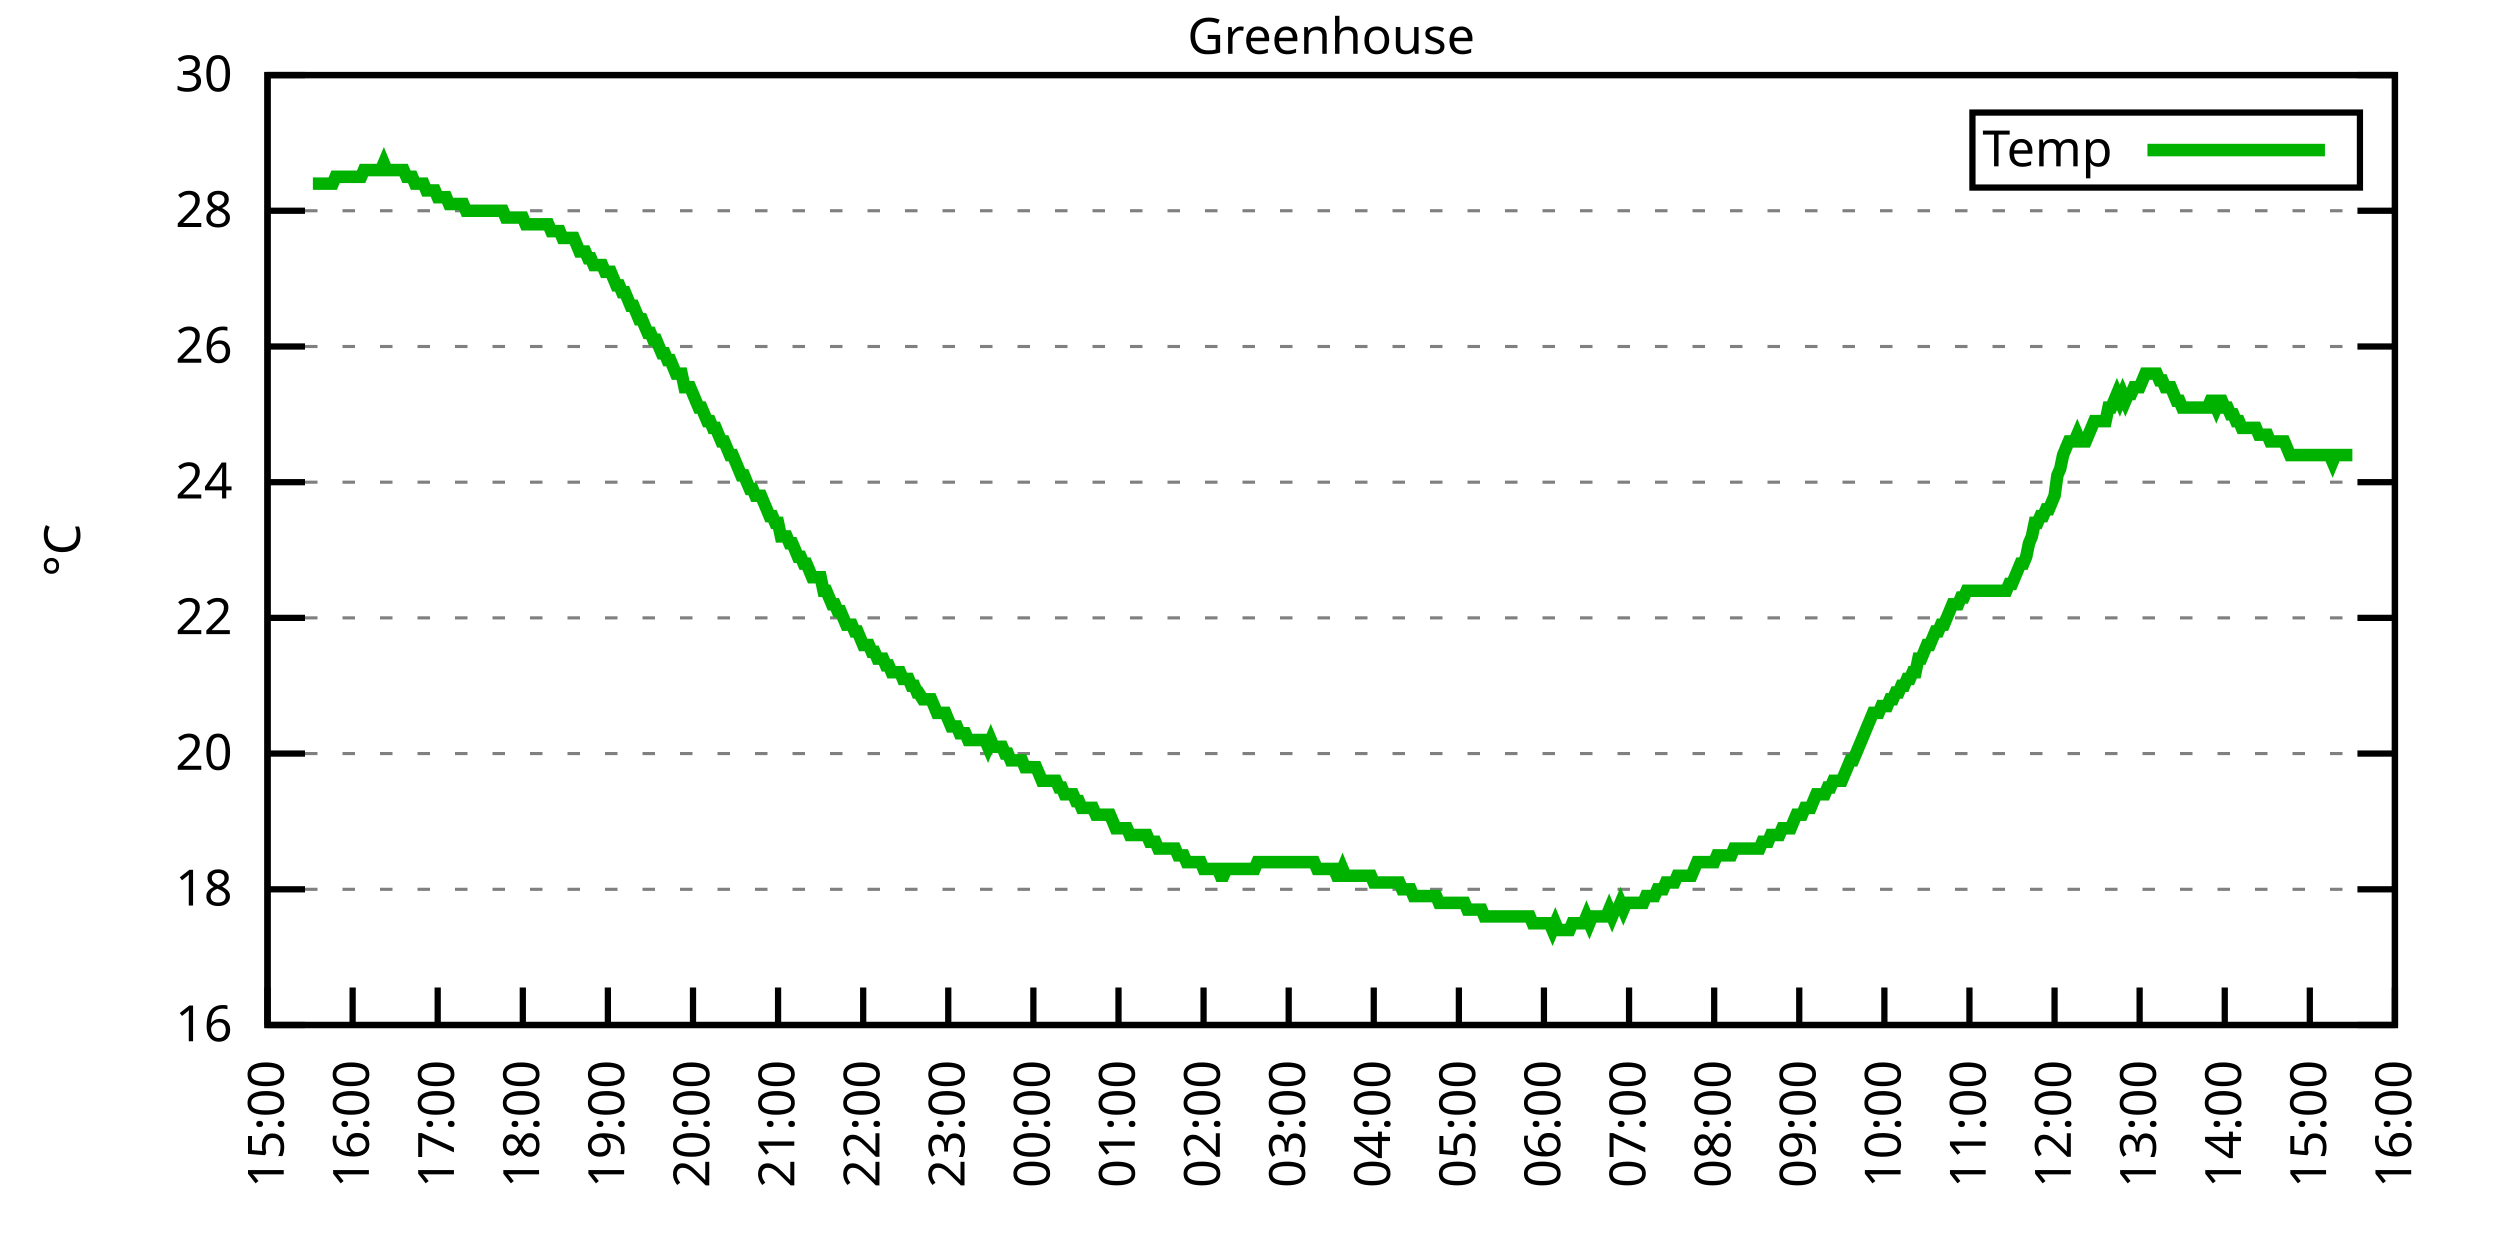
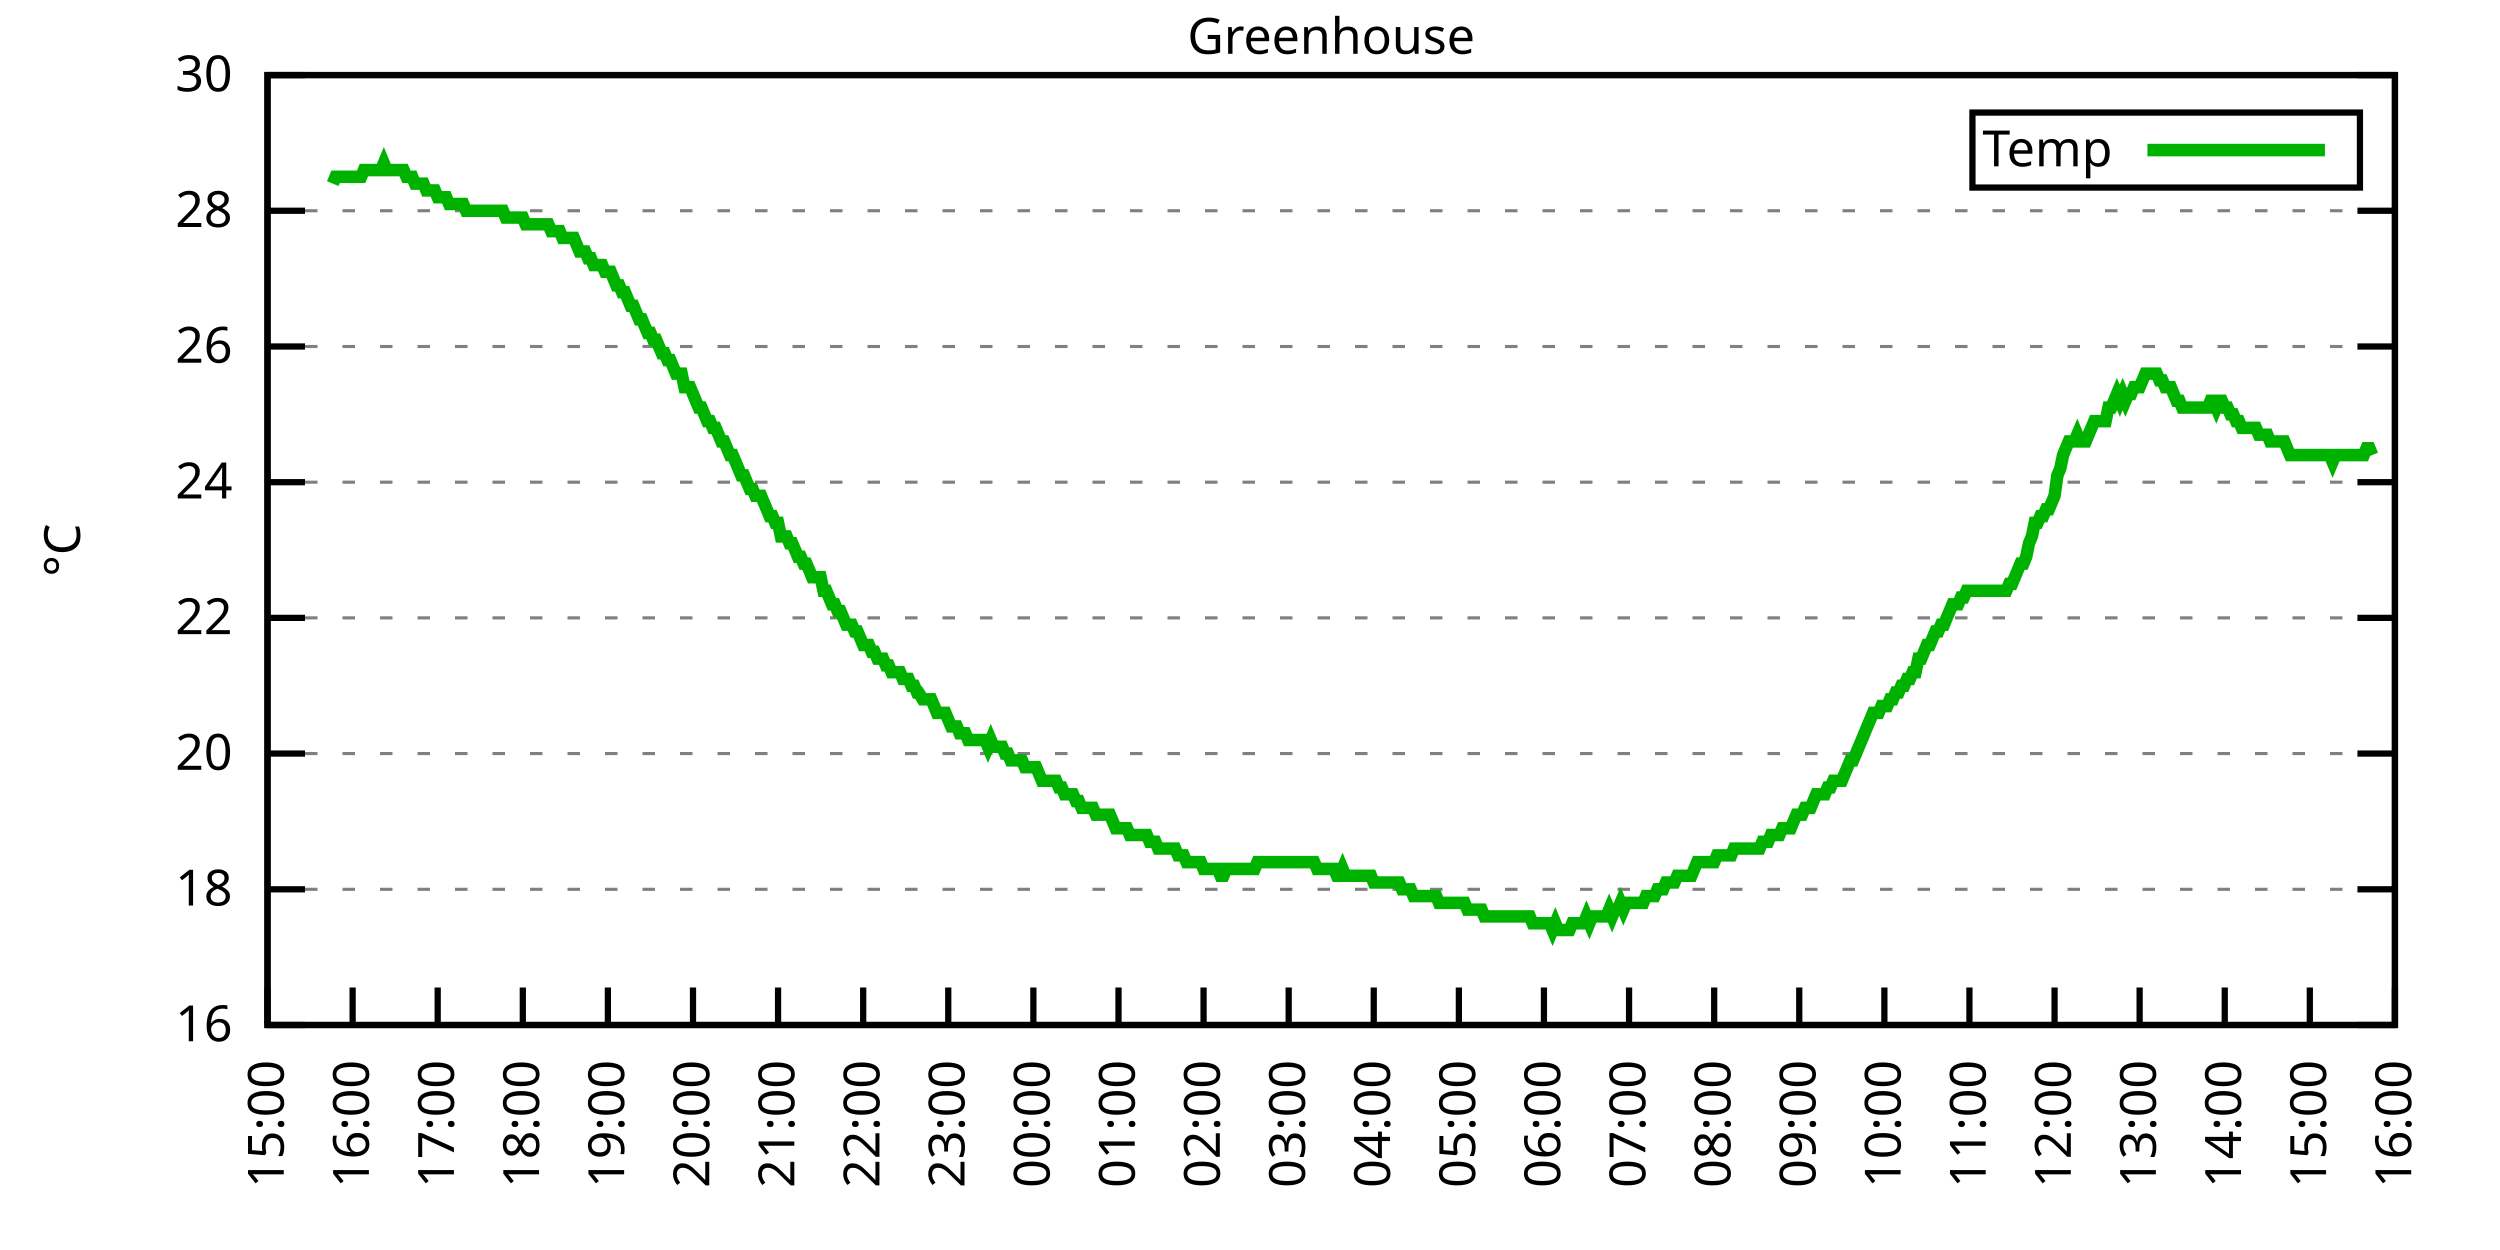
<svg xmlns="http://www.w3.org/2000/svg" xmlns:xlink="http://www.w3.org/1999/xlink" width="400" height="200" viewBox="0 0 400 200">
  <g id="gnuplot_canvas">
    <rect x="0" y="0" width="400" height="200" fill="none" />
    <defs>
      <circle id="gpDot" r="0.5" stroke-width="0.5" stroke="currentColor" />
      <path id="gpPt0" stroke-width="0.333" stroke="currentColor" d="M-1,0 h2 M0,-1 v2" />
      <path id="gpPt1" stroke-width="0.333" stroke="currentColor" d="M-1,-1 L1,1 M1,-1 L-1,1" />
      <path id="gpPt2" stroke-width="0.333" stroke="currentColor" d="M-1,0 L1,0 M0,-1 L0,1 M-1,-1 L1,1 M-1,1 L1,-1" />
      <rect id="gpPt3" stroke-width="0.333" stroke="currentColor" x="-1" y="-1" width="2" height="2" />
      <rect id="gpPt4" stroke-width="0.333" stroke="currentColor" fill="currentColor" x="-1" y="-1" width="2" height="2" />
      <circle id="gpPt5" stroke-width="0.333" stroke="currentColor" cx="0" cy="0" r="1" />
      <use xlink:href="#gpPt5" id="gpPt6" fill="currentColor" stroke="none" />
      <path id="gpPt7" stroke-width="0.333" stroke="currentColor" d="M0,-1.33 L-1.33,0.67 L1.33,0.67 z" />
      <use xlink:href="#gpPt7" id="gpPt8" fill="currentColor" stroke="none" />
      <use xlink:href="#gpPt7" id="gpPt9" stroke="currentColor" transform="rotate(180)" />
      <use xlink:href="#gpPt9" id="gpPt10" fill="currentColor" stroke="none" />
      <use xlink:href="#gpPt3" id="gpPt11" stroke="currentColor" transform="rotate(45)" />
      <use xlink:href="#gpPt11" id="gpPt12" fill="currentColor" stroke="none" />
      <path id="gpPt13" stroke-width="0.333" stroke="currentColor" d="M0,1.330 L1.265,0.411 L0.782,-1.067 L-0.782,-1.076 L-1.265,0.411 z" />
      <use xlink:href="#gpPt13" id="gpPt14" fill="currentColor" stroke="none" />
      <filter id="textbox" filterUnits="objectBoundingBox" x="0" y="0" height="1" width="1">
        <feFlood flood-color="white" flood-opacity="1" result="bgnd" />
        <feComposite in="SourceGraphic" in2="bgnd" operator="atop" />
      </filter>
      <filter id="greybox" filterUnits="objectBoundingBox" x="0" y="0" height="1" width="1">
        <feFlood flood-color="lightgrey" flood-opacity="1" result="grey" />
        <feComposite in="SourceGraphic" in2="grey" operator="atop" />
      </filter>
    </defs>
    <g fill="none" color="white" stroke="currentColor" stroke-width="1.00" stroke-linecap="butt" stroke-linejoin="miter">
</g>
    <g fill="none" color="black" stroke="currentColor" stroke-width="1.00" stroke-linecap="butt" stroke-linejoin="miter">
      <g stroke="none" shape-rendering="crispEdges">
        <polygon fill="rgb(255, 255, 255)" points="42.80,164.00 383.18,164.00 383.18,12.02 42.80,12.02 " />
      </g>
    </g>
    <g fill="none" color="black" stroke="currentColor" stroke-width="1.00" stroke-linecap="butt" stroke-linejoin="miter">
</g>
    <g fill="none" color="black" stroke="black" stroke-width="0.50" stroke-linecap="butt" stroke-linejoin="miter">
</g>
    <g fill="none" color="gray" stroke="currentColor" stroke-width="0.50" stroke-linecap="butt" stroke-linejoin="miter">
      <path stroke="gray" stroke-dasharray="2,4" class="gridline" d="M42.80,164.00 L383.19,164.00  " />
    </g>
    <g fill="none" color="gray" stroke="gray" stroke-width="1.00" stroke-linecap="butt" stroke-linejoin="miter">
</g>
    <g fill="none" color="black" stroke="currentColor" stroke-width="1.00" stroke-linecap="butt" stroke-linejoin="miter">
      <path stroke="black" d="M42.80,164.00 L48.80,164.00 M383.19,164.00 L377.19,164.00  " />
      <g transform="translate(37.20,166.60)" stroke="none" fill="black" font-family="Sans" font-size="8.00" text-anchor="end">
        <text>
          <tspan font-family="Sans"> 16</tspan>
        </text>
      </g>
    </g>
    <g fill="none" color="black" stroke="currentColor" stroke-width="1.00" stroke-linecap="butt" stroke-linejoin="miter">
</g>
    <g fill="none" color="black" stroke="black" stroke-width="0.50" stroke-linecap="butt" stroke-linejoin="miter">
</g>
    <g fill="none" color="gray" stroke="currentColor" stroke-width="0.50" stroke-linecap="butt" stroke-linejoin="miter">
      <path stroke="gray" stroke-dasharray="2,4" class="gridline" d="M42.80,142.29 L383.19,142.29  " />
    </g>
    <g fill="none" color="gray" stroke="gray" stroke-width="1.00" stroke-linecap="butt" stroke-linejoin="miter">
</g>
    <g fill="none" color="black" stroke="currentColor" stroke-width="1.00" stroke-linecap="butt" stroke-linejoin="miter">
      <path stroke="black" d="M42.80,142.29 L48.80,142.29 M383.19,142.29 L377.19,142.29  " />
      <g transform="translate(37.20,144.89)" stroke="none" fill="black" font-family="Sans" font-size="8.00" text-anchor="end">
        <text>
          <tspan font-family="Sans"> 18</tspan>
        </text>
      </g>
    </g>
    <g fill="none" color="black" stroke="currentColor" stroke-width="1.00" stroke-linecap="butt" stroke-linejoin="miter">
</g>
    <g fill="none" color="black" stroke="black" stroke-width="0.50" stroke-linecap="butt" stroke-linejoin="miter">
</g>
    <g fill="none" color="gray" stroke="currentColor" stroke-width="0.50" stroke-linecap="butt" stroke-linejoin="miter">
      <path stroke="gray" stroke-dasharray="2,4" class="gridline" d="M42.80,120.57 L383.19,120.57  " />
    </g>
    <g fill="none" color="gray" stroke="gray" stroke-width="1.00" stroke-linecap="butt" stroke-linejoin="miter">
</g>
    <g fill="none" color="black" stroke="currentColor" stroke-width="1.00" stroke-linecap="butt" stroke-linejoin="miter">
      <path stroke="black" d="M42.80,120.57 L48.80,120.57 M383.19,120.57 L377.19,120.57  " />
      <g transform="translate(37.20,123.17)" stroke="none" fill="black" font-family="Sans" font-size="8.00" text-anchor="end">
        <text>
          <tspan font-family="Sans"> 20</tspan>
        </text>
      </g>
    </g>
    <g fill="none" color="black" stroke="currentColor" stroke-width="1.00" stroke-linecap="butt" stroke-linejoin="miter">
</g>
    <g fill="none" color="black" stroke="black" stroke-width="0.50" stroke-linecap="butt" stroke-linejoin="miter">
</g>
    <g fill="none" color="gray" stroke="currentColor" stroke-width="0.50" stroke-linecap="butt" stroke-linejoin="miter">
      <path stroke="gray" stroke-dasharray="2,4" class="gridline" d="M42.80,98.86 L383.19,98.86  " />
    </g>
    <g fill="none" color="gray" stroke="gray" stroke-width="1.00" stroke-linecap="butt" stroke-linejoin="miter">
</g>
    <g fill="none" color="black" stroke="currentColor" stroke-width="1.00" stroke-linecap="butt" stroke-linejoin="miter">
      <path stroke="black" d="M42.80,98.86 L48.80,98.86 M383.19,98.86 L377.19,98.86  " />
      <g transform="translate(37.20,101.46)" stroke="none" fill="black" font-family="Sans" font-size="8.00" text-anchor="end">
        <text>
          <tspan font-family="Sans"> 22</tspan>
        </text>
      </g>
    </g>
    <g fill="none" color="black" stroke="currentColor" stroke-width="1.00" stroke-linecap="butt" stroke-linejoin="miter">
</g>
    <g fill="none" color="black" stroke="black" stroke-width="0.50" stroke-linecap="butt" stroke-linejoin="miter">
</g>
    <g fill="none" color="gray" stroke="currentColor" stroke-width="0.50" stroke-linecap="butt" stroke-linejoin="miter">
      <path stroke="gray" stroke-dasharray="2,4" class="gridline" d="M42.80,77.15 L383.19,77.15  " />
    </g>
    <g fill="none" color="gray" stroke="gray" stroke-width="1.00" stroke-linecap="butt" stroke-linejoin="miter">
</g>
    <g fill="none" color="black" stroke="currentColor" stroke-width="1.00" stroke-linecap="butt" stroke-linejoin="miter">
      <path stroke="black" d="M42.80,77.15 L48.80,77.15 M383.19,77.15 L377.19,77.15  " />
      <g transform="translate(37.20,79.75)" stroke="none" fill="black" font-family="Sans" font-size="8.00" text-anchor="end">
        <text>
          <tspan font-family="Sans"> 24</tspan>
        </text>
      </g>
    </g>
    <g fill="none" color="black" stroke="currentColor" stroke-width="1.00" stroke-linecap="butt" stroke-linejoin="miter">
</g>
    <g fill="none" color="black" stroke="black" stroke-width="0.50" stroke-linecap="butt" stroke-linejoin="miter">
</g>
    <g fill="none" color="gray" stroke="currentColor" stroke-width="0.50" stroke-linecap="butt" stroke-linejoin="miter">
      <path stroke="gray" stroke-dasharray="2,4" class="gridline" d="M42.80,55.44 L383.19,55.44  " />
    </g>
    <g fill="none" color="gray" stroke="gray" stroke-width="1.00" stroke-linecap="butt" stroke-linejoin="miter">
</g>
    <g fill="none" color="black" stroke="currentColor" stroke-width="1.00" stroke-linecap="butt" stroke-linejoin="miter">
      <path stroke="black" d="M42.80,55.44 L48.80,55.44 M383.19,55.44 L377.19,55.44  " />
      <g transform="translate(37.20,58.04)" stroke="none" fill="black" font-family="Sans" font-size="8.00" text-anchor="end">
        <text>
          <tspan font-family="Sans"> 26</tspan>
        </text>
      </g>
    </g>
    <g fill="none" color="black" stroke="currentColor" stroke-width="1.00" stroke-linecap="butt" stroke-linejoin="miter">
</g>
    <g fill="none" color="black" stroke="black" stroke-width="0.50" stroke-linecap="butt" stroke-linejoin="miter">
</g>
    <g fill="none" color="gray" stroke="currentColor" stroke-width="0.50" stroke-linecap="butt" stroke-linejoin="miter">
      <path stroke="gray" stroke-dasharray="2,4" class="gridline" d="M42.80,33.72 L383.19,33.72  " />
    </g>
    <g fill="none" color="gray" stroke="gray" stroke-width="1.00" stroke-linecap="butt" stroke-linejoin="miter">
</g>
    <g fill="none" color="black" stroke="currentColor" stroke-width="1.00" stroke-linecap="butt" stroke-linejoin="miter">
      <path stroke="black" d="M42.80,33.72 L48.80,33.72 M383.19,33.72 L377.19,33.72  " />
      <g transform="translate(37.20,36.32)" stroke="none" fill="black" font-family="Sans" font-size="8.00" text-anchor="end">
        <text>
          <tspan font-family="Sans"> 28</tspan>
        </text>
      </g>
    </g>
    <g fill="none" color="black" stroke="currentColor" stroke-width="1.00" stroke-linecap="butt" stroke-linejoin="miter">
</g>
    <g fill="none" color="black" stroke="black" stroke-width="0.50" stroke-linecap="butt" stroke-linejoin="miter">
</g>
    <g fill="none" color="gray" stroke="currentColor" stroke-width="0.50" stroke-linecap="butt" stroke-linejoin="miter">
      <path stroke="gray" stroke-dasharray="2,4" class="gridline" d="M42.80,12.01 L383.19,12.01  " />
    </g>
    <g fill="none" color="gray" stroke="gray" stroke-width="1.00" stroke-linecap="butt" stroke-linejoin="miter">
</g>
    <g fill="none" color="black" stroke="currentColor" stroke-width="1.00" stroke-linecap="butt" stroke-linejoin="miter">
      <path stroke="black" d="M42.80,12.01 L48.80,12.01 M383.19,12.01 L377.19,12.01  " />
      <g transform="translate(37.20,14.61)" stroke="none" fill="black" font-family="Sans" font-size="8.00" text-anchor="end">
        <text>
          <tspan font-family="Sans"> 30</tspan>
        </text>
      </g>
    </g>
    <g fill="none" color="black" stroke="currentColor" stroke-width="1.00" stroke-linecap="butt" stroke-linejoin="miter">
      <path stroke="black" d="M42.80,164.00 L42.80,158.00  " />
      <g transform="translate(45.40,169.60) rotate(270.00)" stroke="none" fill="black" font-family="Sans" font-size="8.00" text-anchor="end">
        <text>
          <tspan font-family="Sans">15:00</tspan>
        </text>
      </g>
    </g>
    <g fill="none" color="black" stroke="currentColor" stroke-width="1.00" stroke-linecap="butt" stroke-linejoin="miter">
      <path stroke="black" d="M56.42,164.00 L56.42,158.00  " />
      <g transform="translate(59.02,169.60) rotate(270.00)" stroke="none" fill="black" font-family="Sans" font-size="8.00" text-anchor="end">
        <text>
          <tspan font-family="Sans">16:00</tspan>
        </text>
      </g>
    </g>
    <g fill="none" color="black" stroke="currentColor" stroke-width="1.00" stroke-linecap="butt" stroke-linejoin="miter">
      <path stroke="black" d="M70.03,164.00 L70.03,158.00  " />
      <g transform="translate(72.63,169.60) rotate(270.00)" stroke="none" fill="black" font-family="Sans" font-size="8.00" text-anchor="end">
        <text>
          <tspan font-family="Sans">17:00</tspan>
        </text>
      </g>
    </g>
    <g fill="none" color="black" stroke="currentColor" stroke-width="1.00" stroke-linecap="butt" stroke-linejoin="miter">
      <path stroke="black" d="M83.65,164.00 L83.65,158.00  " />
      <g transform="translate(86.25,169.60) rotate(270.00)" stroke="none" fill="black" font-family="Sans" font-size="8.00" text-anchor="end">
        <text>
          <tspan font-family="Sans">18:00</tspan>
        </text>
      </g>
    </g>
    <g fill="none" color="black" stroke="currentColor" stroke-width="1.00" stroke-linecap="butt" stroke-linejoin="miter">
      <path stroke="black" d="M97.26,164.00 L97.26,158.00  " />
      <g transform="translate(99.86,169.60) rotate(270.00)" stroke="none" fill="black" font-family="Sans" font-size="8.00" text-anchor="end">
        <text>
          <tspan font-family="Sans">19:00</tspan>
        </text>
      </g>
    </g>
    <g fill="none" color="black" stroke="currentColor" stroke-width="1.00" stroke-linecap="butt" stroke-linejoin="miter">
      <path stroke="black" d="M110.88,164.00 L110.88,158.00  " />
      <g transform="translate(113.48,169.60) rotate(270.00)" stroke="none" fill="black" font-family="Sans" font-size="8.00" text-anchor="end">
        <text>
          <tspan font-family="Sans">20:00</tspan>
        </text>
      </g>
    </g>
    <g fill="none" color="black" stroke="currentColor" stroke-width="1.00" stroke-linecap="butt" stroke-linejoin="miter">
      <path stroke="black" d="M124.49,164.00 L124.49,158.00  " />
      <g transform="translate(127.09,169.60) rotate(270.00)" stroke="none" fill="black" font-family="Sans" font-size="8.00" text-anchor="end">
        <text>
          <tspan font-family="Sans">21:00</tspan>
        </text>
      </g>
    </g>
    <g fill="none" color="black" stroke="currentColor" stroke-width="1.00" stroke-linecap="butt" stroke-linejoin="miter">
      <path stroke="black" d="M138.11,164.00 L138.11,158.00  " />
      <g transform="translate(140.71,169.60) rotate(270.00)" stroke="none" fill="black" font-family="Sans" font-size="8.00" text-anchor="end">
        <text>
          <tspan font-family="Sans">22:00</tspan>
        </text>
      </g>
    </g>
    <g fill="none" color="black" stroke="currentColor" stroke-width="1.00" stroke-linecap="butt" stroke-linejoin="miter">
      <path stroke="black" d="M151.72,164.00 L151.72,158.00  " />
      <g transform="translate(154.32,169.60) rotate(270.00)" stroke="none" fill="black" font-family="Sans" font-size="8.00" text-anchor="end">
        <text>
          <tspan font-family="Sans">23:00</tspan>
        </text>
      </g>
    </g>
    <g fill="none" color="black" stroke="currentColor" stroke-width="1.00" stroke-linecap="butt" stroke-linejoin="miter">
      <path stroke="black" d="M165.34,164.00 L165.34,158.00  " />
      <g transform="translate(167.94,169.60) rotate(270.00)" stroke="none" fill="black" font-family="Sans" font-size="8.00" text-anchor="end">
        <text>
          <tspan font-family="Sans">00:00</tspan>
        </text>
      </g>
    </g>
    <g fill="none" color="black" stroke="currentColor" stroke-width="1.00" stroke-linecap="butt" stroke-linejoin="miter">
      <path stroke="black" d="M178.96,164.00 L178.96,158.00  " />
      <g transform="translate(181.56,169.60) rotate(270.00)" stroke="none" fill="black" font-family="Sans" font-size="8.00" text-anchor="end">
        <text>
          <tspan font-family="Sans">01:00</tspan>
        </text>
      </g>
    </g>
    <g fill="none" color="black" stroke="currentColor" stroke-width="1.00" stroke-linecap="butt" stroke-linejoin="miter">
      <path stroke="black" d="M192.57,164.00 L192.57,158.00  " />
      <g transform="translate(195.17,169.60) rotate(270.00)" stroke="none" fill="black" font-family="Sans" font-size="8.00" text-anchor="end">
        <text>
          <tspan font-family="Sans">02:00</tspan>
        </text>
      </g>
    </g>
    <g fill="none" color="black" stroke="currentColor" stroke-width="1.00" stroke-linecap="butt" stroke-linejoin="miter">
      <path stroke="black" d="M206.19,164.00 L206.19,158.00  " />
      <g transform="translate(208.79,169.60) rotate(270.00)" stroke="none" fill="black" font-family="Sans" font-size="8.00" text-anchor="end">
        <text>
          <tspan font-family="Sans">03:00</tspan>
        </text>
      </g>
    </g>
    <g fill="none" color="black" stroke="currentColor" stroke-width="1.00" stroke-linecap="butt" stroke-linejoin="miter">
      <path stroke="black" d="M219.80,164.00 L219.80,158.00  " />
      <g transform="translate(222.40,169.60) rotate(270.00)" stroke="none" fill="black" font-family="Sans" font-size="8.00" text-anchor="end">
        <text>
          <tspan font-family="Sans">04:00</tspan>
        </text>
      </g>
    </g>
    <g fill="none" color="black" stroke="currentColor" stroke-width="1.00" stroke-linecap="butt" stroke-linejoin="miter">
      <path stroke="black" d="M233.42,164.00 L233.42,158.00  " />
      <g transform="translate(236.02,169.60) rotate(270.00)" stroke="none" fill="black" font-family="Sans" font-size="8.00" text-anchor="end">
        <text>
          <tspan font-family="Sans">05:00</tspan>
        </text>
      </g>
    </g>
    <g fill="none" color="black" stroke="currentColor" stroke-width="1.00" stroke-linecap="butt" stroke-linejoin="miter">
      <path stroke="black" d="M247.03,164.00 L247.03,158.00  " />
      <g transform="translate(249.63,169.60) rotate(270.00)" stroke="none" fill="black" font-family="Sans" font-size="8.00" text-anchor="end">
        <text>
          <tspan font-family="Sans">06:00</tspan>
        </text>
      </g>
    </g>
    <g fill="none" color="black" stroke="currentColor" stroke-width="1.00" stroke-linecap="butt" stroke-linejoin="miter">
      <path stroke="black" d="M260.65,164.00 L260.65,158.00  " />
      <g transform="translate(263.25,169.60) rotate(270.00)" stroke="none" fill="black" font-family="Sans" font-size="8.00" text-anchor="end">
        <text>
          <tspan font-family="Sans">07:00</tspan>
        </text>
      </g>
    </g>
    <g fill="none" color="black" stroke="currentColor" stroke-width="1.00" stroke-linecap="butt" stroke-linejoin="miter">
      <path stroke="black" d="M274.27,164.00 L274.27,158.00  " />
      <g transform="translate(276.87,169.60) rotate(270.00)" stroke="none" fill="black" font-family="Sans" font-size="8.00" text-anchor="end">
        <text>
          <tspan font-family="Sans">08:00</tspan>
        </text>
      </g>
    </g>
    <g fill="none" color="black" stroke="currentColor" stroke-width="1.00" stroke-linecap="butt" stroke-linejoin="miter">
      <path stroke="black" d="M287.88,164.00 L287.88,158.00  " />
      <g transform="translate(290.48,169.60) rotate(270.00)" stroke="none" fill="black" font-family="Sans" font-size="8.00" text-anchor="end">
        <text>
          <tspan font-family="Sans">09:00</tspan>
        </text>
      </g>
    </g>
    <g fill="none" color="black" stroke="currentColor" stroke-width="1.00" stroke-linecap="butt" stroke-linejoin="miter">
      <path stroke="black" d="M301.50,164.00 L301.50,158.00  " />
      <g transform="translate(304.10,169.60) rotate(270.00)" stroke="none" fill="black" font-family="Sans" font-size="8.00" text-anchor="end">
        <text>
          <tspan font-family="Sans">10:00</tspan>
        </text>
      </g>
    </g>
    <g fill="none" color="black" stroke="currentColor" stroke-width="1.00" stroke-linecap="butt" stroke-linejoin="miter">
      <path stroke="black" d="M315.11,164.00 L315.11,158.00  " />
      <g transform="translate(317.71,169.60) rotate(270.00)" stroke="none" fill="black" font-family="Sans" font-size="8.00" text-anchor="end">
        <text>
          <tspan font-family="Sans">11:00</tspan>
        </text>
      </g>
    </g>
    <g fill="none" color="black" stroke="currentColor" stroke-width="1.00" stroke-linecap="butt" stroke-linejoin="miter">
      <path stroke="black" d="M328.73,164.00 L328.73,158.00  " />
      <g transform="translate(331.33,169.60) rotate(270.00)" stroke="none" fill="black" font-family="Sans" font-size="8.00" text-anchor="end">
        <text>
          <tspan font-family="Sans">12:00</tspan>
        </text>
      </g>
    </g>
    <g fill="none" color="black" stroke="currentColor" stroke-width="1.00" stroke-linecap="butt" stroke-linejoin="miter">
      <path stroke="black" d="M342.34,164.00 L342.34,158.00  " />
      <g transform="translate(344.94,169.60) rotate(270.00)" stroke="none" fill="black" font-family="Sans" font-size="8.00" text-anchor="end">
        <text>
          <tspan font-family="Sans">13:00</tspan>
        </text>
      </g>
    </g>
    <g fill="none" color="black" stroke="currentColor" stroke-width="1.00" stroke-linecap="butt" stroke-linejoin="miter">
      <path stroke="black" d="M355.96,164.00 L355.96,158.00  " />
      <g transform="translate(358.56,169.60) rotate(270.00)" stroke="none" fill="black" font-family="Sans" font-size="8.00" text-anchor="end">
        <text>
          <tspan font-family="Sans">14:00</tspan>
        </text>
      </g>
    </g>
    <g fill="none" color="black" stroke="currentColor" stroke-width="1.00" stroke-linecap="butt" stroke-linejoin="miter">
      <path stroke="black" d="M369.57,164.00 L369.57,158.00  " />
      <g transform="translate(372.17,169.60) rotate(270.00)" stroke="none" fill="black" font-family="Sans" font-size="8.00" text-anchor="end">
        <text>
          <tspan font-family="Sans">15:00</tspan>
        </text>
      </g>
    </g>
    <g fill="none" color="black" stroke="currentColor" stroke-width="1.00" stroke-linecap="butt" stroke-linejoin="miter">
      <path stroke="black" d="M383.19,164.00 L383.19,158.00  " />
      <g transform="translate(385.79,169.60) rotate(270.00)" stroke="none" fill="black" font-family="Sans" font-size="8.00" text-anchor="end">
        <text>
          <tspan font-family="Sans">16:00</tspan>
        </text>
      </g>
    </g>
    <g fill="none" color="black" stroke="currentColor" stroke-width="1.00" stroke-linecap="butt" stroke-linejoin="miter">
</g>
    <g fill="none" color="black" stroke="currentColor" stroke-width="1.00" stroke-linecap="butt" stroke-linejoin="miter">
      <path stroke="black" d="M42.80,12.01 L42.80,164.00 L383.19,164.00 L383.19,12.01 L42.80,12.01 Z  " />
    </g>
    <g fill="none" color="black" stroke="currentColor" stroke-width="1.00" stroke-linecap="butt" stroke-linejoin="miter">
</g>
    <g fill="none" color="black" stroke="currentColor" stroke-width="1.00" stroke-linecap="butt" stroke-linejoin="miter">
      <path stroke="black" d="M315.59,30.01 L315.59,18.01 L377.59,18.01 L377.59,30.01 L315.59,30.01 Z  " />
    </g>
    <g id="Greenhouse_plot_1">
      <g fill="none" color="white" stroke="black" stroke-width="2.00" stroke-linecap="butt" stroke-linejoin="miter">
</g>
      <g fill="none" color="black" stroke="currentColor" stroke-width="2.00" stroke-linecap="butt" stroke-linejoin="miter">
        <g transform="translate(337.99,26.61)" stroke="none" fill="black" font-family="Sans" font-size="8.00" text-anchor="end">
          <text>
            <tspan font-family="Sans">Temp</tspan>
          </text>
        </g>
      </g>
      <g fill="none" color="black" stroke="currentColor" stroke-width="2.00" stroke-linecap="butt" stroke-linejoin="miter">
-         <path stroke="rgb(  0, 178,   0)" d="M343.59,24.01 L371.99,24.01 M50.06,29.38 L50.52,29.38 L50.97,29.38 L51.42,29.38 L51.88,29.38 L52.33,29.38   L52.78,29.38 L53.24,29.38 L53.69,28.29 L54.15,28.29 L54.60,28.29 L55.05,28.29 L55.51,28.29 L55.96,28.29   L56.42,28.29 L56.87,28.29 L57.32,28.29 L57.78,28.29 L58.23,27.21 L58.68,27.21 L59.14,27.21 L59.59,27.21   L60.05,27.21 L60.50,27.21 L60.95,27.21 L61.41,26.12 L61.86,27.21 L62.32,27.21 L62.77,27.21 L63.22,27.21   L63.68,27.21 L64.13,27.21 L64.58,27.21 L65.04,28.29 L65.49,28.29 L65.95,28.29 L66.40,29.38 L66.85,29.38   L67.31,29.38 L67.76,29.38 L68.22,30.47 L68.67,30.47 L69.12,30.47 L69.58,30.47 L70.03,31.55 L70.49,31.55   L70.94,31.55 L71.39,31.55 L71.85,32.64 L72.30,32.64 L72.75,32.64 L73.21,32.64 L73.66,32.64 L74.12,32.64   L74.57,33.72 L75.02,33.72 L75.48,33.72 L75.93,33.72 L76.39,33.72 L76.84,33.72 L77.29,33.72 L77.75,33.72   L78.20,33.72 L78.65,33.72 L79.11,33.72 L79.56,33.72 L80.02,33.72 L80.47,33.72 L80.92,34.81 L81.38,34.81   L81.83,34.81 L82.29,34.81 L82.74,34.81 L83.19,34.81 L83.65,34.81 L84.10,35.89 L84.55,35.89 L85.01,35.89   L85.46,35.89 L85.92,35.89 L86.37,35.89 L86.82,35.89 L87.28,35.89 L87.73,35.89 L88.19,36.98 L88.64,36.98   L89.09,36.98 L89.55,36.98 L90.00,38.07 L90.45,38.07 L90.91,38.07 L91.36,38.07 L91.82,38.07 L92.27,39.15   L92.72,40.24 L93.18,40.24 L93.63,40.24 L94.09,41.32 L94.54,41.32 L94.99,42.41 L95.45,42.41 L95.90,42.41   L96.35,42.41 L96.81,43.49 L97.26,43.49 L97.72,43.49 L98.17,44.58 L98.62,45.66 L99.08,45.66 L99.53,46.75   L99.99,46.75 L100.44,47.84 L100.89,48.92 L101.35,48.92 L101.80,50.01 L102.25,51.09 L102.71,51.09 L103.16,52.18   L103.62,53.26 L104.07,53.26 L104.52,54.35 L104.98,54.35 L105.43,55.44 L105.89,56.52 L106.34,56.52 L106.79,57.61   L107.25,57.61 L107.70,58.69 L108.15,59.78 L108.61,59.78 L109.06,59.78 L109.52,61.95 L109.97,61.95 L110.42,61.95   L110.88,63.04 L111.33,64.12 L111.79,65.21 L112.24,65.21 L112.69,66.29 L113.15,67.38 L113.60,67.38 L114.05,68.46   L114.51,68.46 L114.96,69.55 L115.42,70.63 L115.87,70.63 L116.32,71.72 L116.78,72.81 L117.23,72.81 L117.69,73.89   L118.14,74.98 L118.59,76.06 L119.05,76.06 L119.50,77.15 L119.96,78.23 L120.41,78.23 L120.86,79.32 L121.32,79.32   L121.77,79.32 L122.22,80.41 L122.68,81.49 L123.13,82.58 L123.59,82.58 L124.04,83.66 L124.49,83.66 L124.95,85.83   L125.40,85.83 L125.86,85.83 L126.31,86.92 L126.76,86.92 L127.22,88.00 L127.67,89.09 L128.12,89.09 L128.58,90.18   L129.03,90.18 L129.49,91.26 L129.94,92.35 L130.39,92.35 L130.85,92.35 L131.30,92.35 L131.76,94.52 L132.21,94.52   L132.66,95.60 L133.12,96.69 L133.57,96.69 L134.02,97.78 L134.48,97.78 L134.93,98.86 L135.39,99.95 L135.84,99.95   L136.29,99.95 L136.75,101.03 L137.20,101.03 L137.66,102.12 L138.11,103.20 L138.56,103.20 L139.02,103.20 L139.47,104.29   L139.92,104.29 L140.38,105.38 L140.83,105.38 L141.29,105.38 L141.74,106.46 L142.19,106.46 L142.65,107.55 L143.10,107.55   L143.56,107.55 L144.01,107.55 L144.46,108.63 L144.92,108.63 L145.37,108.63 L145.82,109.72 L146.28,109.72 L146.73,110.80   L146.96,110.80 L147.64,111.89 L148.09,111.89 L148.55,111.89 L149.00,111.89 L149.46,112.97 L149.91,114.06 L150.36,114.06   L150.82,114.06 L151.27,114.06 L151.72,115.15 L152.18,116.23 L152.63,116.23 L153.09,116.23 L153.54,117.32 L153.99,117.32   L154.45,117.32 L154.90,118.40 L155.36,118.40 L155.81,118.40 L156.26,118.40 L156.72,118.40 L157.17,118.40 L157.62,118.40   L158.08,119.49 L158.53,118.40 L158.99,119.49 L159.44,119.49 L159.89,119.49 L160.35,119.49 L160.80,120.57 L161.26,120.57   L161.71,121.66 L162.16,121.66 L162.62,121.66 L163.07,121.66 L163.52,121.66 L163.98,122.75 L164.43,122.75 L164.89,122.75   L165.34,122.75 L165.79,122.75 L166.25,123.83 L166.70,124.92 L167.16,124.92 L167.61,124.92 L168.06,124.92 L168.52,124.92   L168.97,124.92 L169.43,126.00 L169.88,126.00 L170.33,127.09 L170.79,127.09 L171.24,127.09 L171.69,127.09 L172.15,128.17   L172.60,128.17 L173.06,129.26 L173.51,129.26 L173.96,129.26 L174.42,129.26 L174.87,129.26 L175.33,130.35 L175.78,130.35   L176.23,130.35 L176.69,130.35 L177.14,130.35 L177.59,130.35 L178.05,131.43 L178.50,132.52 L178.96,132.52 L179.41,132.52   L179.86,132.52 L180.32,132.52 L180.77,133.60 L181.23,133.60 L181.68,133.60 L182.13,133.60 L182.59,133.60 L183.04,133.60   L183.49,133.60 L183.95,134.69 L184.40,134.69 L184.86,134.69 L185.31,135.77 L185.76,135.77 L186.22,135.77 L186.67,135.77   L187.13,135.77 L187.58,135.77 L188.03,135.77 L188.49,136.86 L188.94,136.86 L189.39,136.86 L189.85,137.94 L190.30,137.94   L190.76,137.94 L191.21,137.94 L191.66,137.94 L192.12,137.94 L192.57,139.03 L193.03,139.03 L193.48,139.03 L193.93,139.03   L194.39,139.03 L194.84,139.03 L195.29,140.12 L195.75,140.12 L196.20,139.03 L196.66,139.03 L197.11,139.03 L197.56,139.03   L198.02,139.03 L198.47,139.03 L198.93,139.03 L199.38,139.03 L199.83,139.03 L200.29,139.03 L200.74,139.03 L201.19,137.94   L201.65,137.94 L202.10,137.94 L202.56,137.94 L203.01,137.94 L203.46,137.94 L203.92,137.94 L204.37,137.94 L204.83,137.94   L205.28,137.94 L205.73,137.94 L206.19,137.94 L206.64,137.94 L207.09,137.94 L207.55,137.94 L208.00,137.94 L208.46,137.94   L208.91,137.94 L209.36,137.94 L209.82,137.94 L210.27,137.94 L210.73,139.03 L211.18,139.03 L211.63,139.03 L212.09,139.03   L212.54,139.03 L213.00,139.03 L213.45,139.03 L213.90,140.12 L214.36,140.12 L214.81,139.03 L215.26,140.12 L215.72,140.12   L216.17,140.12 L216.63,140.12 L217.08,140.12 L217.53,140.12 L217.99,140.12 L218.44,140.12 L218.90,140.12 L219.35,140.12   L219.80,141.20 L220.26,141.20 L220.71,141.20 L221.16,141.20 L221.62,141.20 L222.07,141.20 L222.53,141.20 L222.98,141.20   L223.43,141.20 L223.89,141.20 L224.34,142.29 L224.80,142.29 L225.25,142.29 L225.70,142.29 L226.16,143.37 L226.61,143.37   L227.06,143.37 L227.52,143.37 L227.97,143.37 L228.43,143.37 L228.88,143.37 L229.33,143.37 L229.79,143.37 L230.24,144.46   L230.70,144.46 L231.15,144.46 L231.60,144.46 L232.06,144.46 L232.51,144.46 L232.96,144.46 L233.42,144.46 L233.87,144.46   L234.33,144.46 L234.78,145.54 L235.23,145.54 L235.69,145.54 L236.14,145.54 L236.60,145.54 L237.05,145.54 L237.50,146.63   L237.96,146.63 L238.41,146.63 L238.86,146.63 L239.32,146.63 L239.77,146.63 L240.23,146.63 L240.68,146.63 L241.13,146.63   L241.59,146.63 L242.04,146.63 L242.50,146.63 L242.95,146.63 L243.40,146.63 L243.86,146.63 L244.31,146.63 L244.76,146.63   L245.22,147.72 L245.67,147.72 L246.13,147.72 L246.58,147.72 L247.03,147.72 L247.49,147.72 L247.94,147.72 L248.40,148.80   L248.85,147.72 L249.30,148.80 L249.76,148.80 L250.21,148.80 L250.66,148.80 L251.12,148.80 L251.57,147.72 L252.03,147.72   L252.48,147.72 L252.93,147.72 L253.39,147.72 L253.84,146.63 L254.30,147.72 L254.75,146.63 L255.20,146.63 L255.66,146.63   L256.11,146.63 L256.56,146.63 L257.02,146.63 L257.47,145.54 L257.93,146.63 L258.38,145.54 L258.83,145.54 L259.29,144.46   L259.74,145.54 L260.20,144.46 L260.65,144.46 L261.10,144.46 L261.56,144.46 L262.01,144.46 L262.47,144.46 L262.92,144.46   L263.37,143.37 L263.83,143.37 L264.28,143.37 L264.73,143.37 L265.19,142.29 L265.64,142.29 L266.10,142.29 L266.55,141.20   L267.00,141.20 L267.46,141.20 L267.91,141.20 L268.37,140.12 L268.82,140.12 L269.27,140.12 L269.73,140.12 L270.18,140.12   L270.63,140.12 L271.09,139.03 L271.54,137.94 L272.00,137.94 L272.45,137.94 L272.90,137.94 L273.36,137.94 L273.81,137.94   L274.27,137.94 L274.72,136.86 L275.17,136.86 L275.63,136.86 L276.08,136.86 L276.53,136.86 L276.99,136.86 L277.44,135.77   L277.90,135.77 L278.35,135.77 L278.80,135.77 L279.26,135.77 L279.71,135.77 L280.17,135.77 L280.62,135.77 L281.07,135.77   L281.53,135.77 L281.98,134.69 L282.43,134.69 L282.89,134.69 L283.34,133.60 L283.80,133.60 L284.25,133.60 L284.70,133.60   L285.16,132.52 L285.61,132.52 L286.07,132.52 L286.52,132.52 L286.97,131.43 L287.43,130.35 L287.88,130.35 L288.33,130.35   L288.79,129.26 L289.24,129.26 L289.70,129.26 L290.15,128.17 L290.60,127.09 L291.06,127.09 L291.51,127.09 L291.97,127.09   L292.42,126.00 L292.87,126.00 L293.33,124.92 L293.78,124.92 L294.23,124.92 L294.69,124.92 L295.14,123.83 L295.60,122.75   L296.05,121.66 L296.50,121.66 L296.96,120.57 L297.41,119.49 L297.87,118.40 L298.32,117.32 L298.77,116.23 L299.23,115.15   L299.68,114.06 L300.13,114.06 L300.59,114.06 L301.04,112.97 L301.50,112.97 L301.95,112.97 L302.40,111.89 L302.86,111.89   L303.31,110.80 L303.77,110.80 L304.22,109.72 L304.67,109.72 L305.13,108.63 L305.58,108.63 L306.03,107.55 L306.49,107.55   L306.94,105.38 L307.40,105.38 L307.85,104.29 L308.30,103.20 L308.76,103.20 L309.21,102.12 L309.67,101.03 L310.12,101.03   L310.57,99.95 L311.03,99.95 L311.48,98.86 L311.94,97.78 L312.39,96.69 L312.84,96.69 L313.30,96.69 L313.75,95.60   L314.20,95.60 L314.66,94.52 L315.11,94.52 L315.57,94.52 L316.02,94.52 L316.47,94.52 L316.93,94.52 L317.38,94.52   L317.84,94.52 L318.29,94.52 L318.74,94.52 L319.20,94.52 L319.65,94.52 L320.10,94.52 L320.56,94.52 L321.01,94.52   L321.47,93.43 L321.92,93.43 L322.37,92.35 L322.83,91.26 L323.28,90.18 L323.74,90.18 L324.19,89.09 L324.64,86.92   L325.10,85.83 L325.55,83.66 L326.00,83.66 L326.46,82.58 L326.91,82.58 L327.37,81.49 L327.82,81.49 L328.27,80.41   L328.73,79.32 L329.18,76.06 L329.64,74.98 L330.09,72.81 L330.54,71.72 L331.00,70.63 L331.45,70.63 L331.90,70.63   L332.36,69.55 L332.81,70.63 L333.27,70.63 L333.72,70.63 L334.17,69.55 L334.63,68.46 L335.08,67.38 L335.54,67.38   L335.99,67.38 L336.44,67.38 L336.90,67.38 L337.35,65.21 L337.80,65.21 L338.26,64.12 L338.71,63.04 L339.17,64.12   L339.62,63.04 L340.07,64.12 L340.53,63.04 L340.98,63.04 L341.44,61.95 L341.89,61.95 L342.34,61.95 L342.80,60.86   L343.25,59.78 L343.70,59.78 L344.16,59.78 L344.61,59.78 L345.07,59.78 L345.52,60.86 L345.97,60.86 L346.43,61.95   L346.88,61.95 L347.34,61.95 L347.79,63.04 L348.24,64.12 L348.70,64.12 L349.15,65.21 L349.60,65.21 L350.06,65.21   L350.51,65.21 L350.97,65.21 L351.42,65.21 L351.87,65.21 L352.33,65.21 L352.78,65.21 L353.24,65.21 L353.69,64.12   L354.14,64.12 L354.60,65.21 L355.05,64.12 L355.50,64.12 L355.96,65.21 L356.41,65.21 L356.87,66.29 L357.32,66.29   L357.77,67.38 L358.23,67.38 L358.68,68.46 L359.14,68.46 L359.59,68.46 L360.04,68.46 L360.50,68.46 L360.95,68.46   L361.41,69.55 L361.86,69.55 L362.31,69.55 L362.77,69.55 L363.22,70.63 L363.67,70.63 L364.13,70.63 L364.58,70.63   L365.04,70.63 L365.49,70.63 L365.94,71.72 L366.40,72.81 L366.85,72.81 L367.31,72.81 L367.76,72.81 L368.21,72.81   L368.67,72.81 L369.12,72.81 L369.57,72.81 L370.03,72.81 L370.48,72.81 L370.94,72.81 L371.39,72.81 L371.84,72.81   L372.30,72.81 L372.75,72.81 L373.21,73.89 L373.66,72.81 L374.11,72.81 L374.57,72.81 L375.02,72.81 L375.47,72.81   L375.93,72.81 L376.38,72.81  " />
+         <path stroke="rgb(  0, 178,   0)" d="M343.59,24.01 L371.99,24.01 M53.24,29.38 L53.69,28.29 L54.15,28.29 L54.60,28.29 L55.05,28.29 L55.51,28.29   L55.96,28.29 L56.42,28.29 L56.87,28.29 L57.32,28.29 L57.78,28.29 L58.23,27.21 L58.68,27.21 L59.14,27.21   L59.59,27.21 L60.05,27.21 L60.50,27.21 L60.95,27.21 L61.41,26.12 L61.86,27.21 L62.32,27.21 L62.77,27.21   L63.22,27.21 L63.68,27.21 L64.13,27.21 L64.58,27.21 L65.04,28.29 L65.49,28.29 L65.95,28.29 L66.40,29.38   L66.85,29.38 L67.31,29.38 L67.76,29.38 L68.22,30.47 L68.67,30.47 L69.12,30.47 L69.58,30.47 L70.03,31.55   L70.49,31.55 L70.94,31.55 L71.39,31.55 L71.85,32.64 L72.30,32.64 L72.75,32.64 L73.21,32.64 L73.66,32.64   L74.12,32.64 L74.57,33.72 L75.02,33.72 L75.48,33.72 L75.93,33.72 L76.39,33.72 L76.84,33.72 L77.29,33.72   L77.75,33.72 L78.20,33.72 L78.65,33.72 L79.11,33.72 L79.56,33.72 L80.02,33.72 L80.47,33.72 L80.92,34.81   L81.38,34.81 L81.83,34.81 L82.29,34.81 L82.74,34.81 L83.19,34.81 L83.65,34.81 L84.10,35.89 L84.55,35.89   L85.01,35.89 L85.46,35.89 L85.92,35.89 L86.37,35.89 L86.82,35.89 L87.28,35.89 L87.73,35.89 L88.19,36.98   L88.64,36.98 L89.09,36.98 L89.55,36.98 L90.00,38.07 L90.45,38.07 L90.91,38.07 L91.36,38.07 L91.82,38.07   L92.27,39.15 L92.72,40.24 L93.18,40.24 L93.63,40.24 L94.09,41.32 L94.54,41.32 L94.99,42.41 L95.45,42.41   L95.90,42.41 L96.35,42.41 L96.81,43.49 L97.26,43.49 L97.72,43.49 L98.17,44.58 L98.62,45.66 L99.08,45.66   L99.53,46.75 L99.99,46.75 L100.44,47.84 L100.89,48.92 L101.35,48.92 L101.80,50.01 L102.25,51.09 L102.71,51.09   L103.16,52.18 L103.62,53.26 L104.07,53.26 L104.52,54.35 L104.98,54.35 L105.43,55.44 L105.89,56.52 L106.34,56.52   L106.79,57.61 L107.25,57.61 L107.70,58.69 L108.15,59.78 L108.61,59.78 L109.06,59.78 L109.52,61.95 L109.97,61.95   L110.42,61.95 L110.88,63.04 L111.33,64.12 L111.79,65.21 L112.24,65.21 L112.69,66.29 L113.15,67.38 L113.60,67.38   L114.05,68.46 L114.51,68.46 L114.96,69.55 L115.42,70.63 L115.87,70.63 L116.32,71.72 L116.78,72.81 L117.23,72.81   L117.69,73.89 L118.14,74.98 L118.59,76.06 L119.05,76.06 L119.50,77.15 L119.96,78.23 L120.41,78.23 L120.86,79.32   L121.32,79.32 L121.77,79.32 L122.22,80.41 L122.68,81.49 L123.13,82.58 L123.59,82.58 L124.04,83.66 L124.49,83.66   L124.95,85.83 L125.40,85.83 L125.86,85.83 L126.31,86.92 L126.76,86.92 L127.22,88.00 L127.67,89.09 L128.12,89.09   L128.58,90.18 L129.03,90.18 L129.49,91.26 L129.94,92.35 L130.39,92.35 L130.85,92.35 L131.30,92.35 L131.76,94.52   L132.21,94.52 L132.66,95.60 L133.12,96.69 L133.57,96.69 L134.02,97.78 L134.48,97.78 L134.93,98.86 L135.39,99.95   L135.84,99.95 L136.29,99.95 L136.75,101.03 L137.20,101.03 L137.66,102.12 L138.11,103.20 L138.56,103.20 L139.02,103.20   L139.47,104.29 L139.92,104.29 L140.38,105.38 L140.83,105.38 L141.29,105.38 L141.74,106.46 L142.19,106.46 L142.65,107.55   L143.10,107.55 L143.56,107.55 L144.01,107.55 L144.46,108.63 L144.92,108.63 L145.37,108.63 L145.82,109.72 L146.28,109.72   L146.73,110.80 L146.96,110.80 L147.64,111.89 L148.09,111.89 L148.55,111.89 L149.00,111.89 L149.46,112.97 L149.91,114.06   L150.36,114.06 L150.82,114.06 L151.27,114.06 L151.72,115.15 L152.18,116.23 L152.63,116.23 L153.09,116.23 L153.54,117.32   L153.99,117.32 L154.45,117.32 L154.90,118.40 L155.36,118.40 L155.81,118.40 L156.26,118.40 L156.72,118.40 L157.17,118.40   L157.62,118.40 L158.08,119.49 L158.53,118.40 L158.99,119.49 L159.44,119.49 L159.89,119.49 L160.35,119.49 L160.80,120.57   L161.26,120.57 L161.71,121.66 L162.16,121.66 L162.62,121.66 L163.07,121.66 L163.52,121.66 L163.98,122.75 L164.43,122.75   L164.89,122.75 L165.34,122.75 L165.79,122.75 L166.25,123.83 L166.70,124.92 L167.16,124.92 L167.61,124.92 L168.06,124.92   L168.52,124.92 L168.97,124.92 L169.43,126.00 L169.88,126.00 L170.33,127.09 L170.79,127.09 L171.24,127.09 L171.69,127.09   L172.15,128.17 L172.60,128.17 L173.06,129.26 L173.51,129.26 L173.96,129.26 L174.42,129.26 L174.87,129.26 L175.33,130.35   L175.78,130.35 L176.23,130.35 L176.69,130.35 L177.14,130.35 L177.59,130.35 L178.05,131.43 L178.50,132.52 L178.96,132.52   L179.41,132.52 L179.86,132.52 L180.32,132.52 L180.77,133.60 L181.23,133.60 L181.68,133.60 L182.13,133.60 L182.59,133.60   L183.04,133.60 L183.49,133.60 L183.95,134.69 L184.40,134.69 L184.86,134.69 L185.31,135.77 L185.76,135.77 L186.22,135.77   L186.67,135.77 L187.13,135.77 L187.58,135.77 L188.03,135.77 L188.49,136.86 L188.94,136.86 L189.39,136.86 L189.85,137.94   L190.30,137.94 L190.76,137.94 L191.21,137.94 L191.66,137.94 L192.12,137.94 L192.57,139.03 L193.03,139.03 L193.48,139.03   L193.93,139.03 L194.39,139.03 L194.84,139.03 L195.29,140.12 L195.75,140.12 L196.20,139.03 L196.66,139.03 L197.11,139.03   L197.56,139.03 L198.02,139.03 L198.47,139.03 L198.93,139.03 L199.38,139.03 L199.83,139.03 L200.29,139.03 L200.74,139.03   L201.19,137.94 L201.65,137.94 L202.10,137.94 L202.56,137.94 L203.01,137.94 L203.46,137.94 L203.92,137.94 L204.37,137.94   L204.83,137.94 L205.28,137.94 L205.73,137.94 L206.19,137.94 L206.64,137.94 L207.09,137.94 L207.55,137.94 L208.00,137.94   L208.46,137.94 L208.91,137.94 L209.36,137.94 L209.82,137.94 L210.27,137.94 L210.73,139.03 L211.18,139.03 L211.63,139.03   L212.09,139.03 L212.54,139.03 L213.00,139.03 L213.45,139.03 L213.90,140.12 L214.36,140.12 L214.81,139.03 L215.26,140.12   L215.72,140.12 L216.17,140.12 L216.63,140.12 L217.08,140.12 L217.53,140.12 L217.99,140.12 L218.44,140.12 L218.90,140.12   L219.35,140.12 L219.80,141.20 L220.26,141.20 L220.71,141.20 L221.16,141.20 L221.62,141.20 L222.07,141.20 L222.53,141.20   L222.98,141.20 L223.43,141.20 L223.89,141.20 L224.34,142.29 L224.80,142.29 L225.25,142.29 L225.70,142.29 L226.16,143.37   L226.61,143.37 L227.06,143.37 L227.52,143.37 L227.97,143.37 L228.43,143.37 L228.88,143.37 L229.33,143.37 L229.79,143.37   L230.24,144.46 L230.70,144.46 L231.15,144.46 L231.60,144.46 L232.06,144.46 L232.51,144.46 L232.96,144.46 L233.42,144.46   L233.87,144.46 L234.33,144.46 L234.78,145.54 L235.23,145.54 L235.69,145.54 L236.14,145.54 L236.60,145.54 L237.05,145.54   L237.50,146.63 L237.96,146.63 L238.41,146.63 L238.86,146.63 L239.32,146.63 L239.77,146.63 L240.23,146.63 L240.68,146.63   L241.13,146.63 L241.59,146.63 L242.04,146.63 L242.50,146.63 L242.95,146.63 L243.40,146.63 L243.86,146.63 L244.31,146.63   L244.76,146.63 L245.22,147.72 L245.67,147.72 L246.13,147.72 L246.58,147.72 L247.03,147.72 L247.49,147.72 L247.94,147.72   L248.40,148.80 L248.85,147.72 L249.30,148.80 L249.76,148.80 L250.21,148.80 L250.66,148.80 L251.12,148.80 L251.57,147.72   L252.03,147.72 L252.48,147.72 L252.93,147.72 L253.39,147.72 L253.84,146.63 L254.30,147.72 L254.75,146.63 L255.20,146.63   L255.66,146.63 L256.11,146.63 L256.56,146.63 L257.02,146.63 L257.47,145.54 L257.93,146.63 L258.38,145.54 L258.83,145.54   L259.29,144.46 L259.74,145.54 L260.20,144.46 L260.65,144.46 L261.10,144.46 L261.56,144.46 L262.01,144.46 L262.47,144.46   L262.92,144.46 L263.37,143.37 L263.83,143.37 L264.28,143.37 L264.73,143.37 L265.19,142.29 L265.64,142.29 L266.10,142.29   L266.55,141.20 L267.00,141.20 L267.46,141.20 L267.91,141.20 L268.37,140.12 L268.82,140.12 L269.27,140.12 L269.73,140.12   L270.18,140.12 L270.63,140.12 L271.09,139.03 L271.54,137.94 L272.00,137.94 L272.45,137.94 L272.90,137.94 L273.36,137.94   L273.81,137.94 L274.27,137.94 L274.72,136.86 L275.17,136.86 L275.63,136.86 L276.08,136.86 L276.53,136.86 L276.99,136.86   L277.44,135.77 L277.90,135.77 L278.35,135.77 L278.80,135.77 L279.26,135.77 L279.71,135.77 L280.17,135.77 L280.62,135.77   L281.07,135.77 L281.53,135.77 L281.98,134.69 L282.43,134.69 L282.89,134.69 L283.34,133.60 L283.80,133.60 L284.25,133.60   L284.70,133.60 L285.16,132.52 L285.61,132.52 L286.07,132.52 L286.52,132.52 L286.97,131.43 L287.43,130.35 L287.88,130.35   L288.33,130.35 L288.79,129.26 L289.24,129.26 L289.70,129.26 L290.15,128.17 L290.60,127.09 L291.06,127.09 L291.51,127.09   L291.97,127.09 L292.42,126.00 L292.87,126.00 L293.33,124.92 L293.78,124.92 L294.23,124.92 L294.69,124.92 L295.14,123.83   L295.60,122.75 L296.05,121.66 L296.50,121.66 L296.96,120.57 L297.41,119.49 L297.87,118.40 L298.32,117.32 L298.77,116.23   L299.23,115.15 L299.68,114.06 L300.13,114.06 L300.59,114.06 L301.04,112.97 L301.50,112.97 L301.95,112.97 L302.40,111.89   L302.86,111.89 L303.31,110.80 L303.77,110.80 L304.22,109.72 L304.67,109.72 L305.13,108.63 L305.58,108.63 L306.03,107.55   L306.49,107.55 L306.94,105.38 L307.40,105.38 L307.85,104.29 L308.30,103.20 L308.76,103.20 L309.21,102.12 L309.67,101.03   L310.12,101.03 L310.57,99.95 L311.03,99.95 L311.48,98.86 L311.94,97.78 L312.39,96.69 L312.84,96.69 L313.30,96.69   L313.75,95.60 L314.20,95.60 L314.66,94.52 L315.11,94.52 L315.57,94.52 L316.02,94.52 L316.47,94.52 L316.93,94.52   L317.38,94.52 L317.84,94.52 L318.29,94.52 L318.74,94.52 L319.20,94.52 L319.65,94.52 L320.10,94.52 L320.56,94.52   L321.01,94.52 L321.47,93.43 L321.92,93.43 L322.37,92.35 L322.83,91.26 L323.28,90.18 L323.74,90.18 L324.19,89.09   L324.64,86.92 L325.10,85.83 L325.55,83.66 L326.00,83.66 L326.46,82.58 L326.91,82.58 L327.37,81.49 L327.82,81.49   L328.27,80.41 L328.73,79.32 L329.18,76.06 L329.64,74.98 L330.09,72.81 L330.54,71.72 L331.00,70.63 L331.45,70.63   L331.90,70.63 L332.36,69.55 L332.81,70.63 L333.27,70.63 L333.72,70.63 L334.17,69.55 L334.63,68.46 L335.08,67.38   L335.54,67.38 L335.99,67.38 L336.44,67.38 L336.90,67.38 L337.35,65.21 L337.80,65.21 L338.26,64.12 L338.71,63.04   L339.17,64.12 L339.62,63.04 L340.07,64.12 L340.53,63.04 L340.98,63.04 L341.44,61.95 L341.89,61.95 L342.34,61.95   L342.80,60.86 L343.25,59.78 L343.70,59.78 L344.16,59.78 L344.61,59.78 L345.07,59.78 L345.52,60.86 L345.97,60.86   L346.43,61.95 L346.88,61.95 L347.34,61.95 L347.79,63.04 L348.24,64.12 L348.70,64.12 L349.15,65.21 L349.60,65.21   L350.06,65.21 L350.51,65.21 L350.97,65.21 L351.42,65.21 L351.87,65.21 L352.33,65.21 L352.78,65.21 L353.24,65.21   L353.69,64.12 L354.14,64.12 L354.60,65.21 L355.05,64.12 L355.50,64.12 L355.96,65.21 L356.41,65.21 L356.87,66.29   L357.32,66.29 L357.77,67.38 L358.23,67.38 L358.68,68.46 L359.14,68.46 L359.59,68.46 L360.04,68.46 L360.50,68.46   L360.95,68.46 L361.41,69.55 L361.86,69.55 L362.31,69.55 L362.77,69.55 L363.22,70.63 L363.67,70.63 L364.13,70.63   L364.58,70.63 L365.04,70.63 L365.49,70.63 L365.94,71.72 L366.40,72.81 L366.85,72.81 L367.31,72.81 L367.76,72.81   L368.21,72.81 L368.67,72.81 L369.12,72.81 L369.57,72.81 L370.03,72.81 L370.48,72.81 L370.94,72.81 L371.39,72.81   L371.84,72.81 L372.30,72.81 L372.75,72.81 L373.21,73.89 L373.66,72.81 L374.11,72.81 L374.57,72.81 L375.02,72.81   L375.47,72.81 L375.93,72.81 L376.38,72.81 L376.84,72.81 L377.29,72.81 L377.74,72.81 L378.20,72.81 L378.65,71.72   L379.11,71.72 L379.56,72.81  " />
      </g>
    </g>
    <g fill="none" color="black" stroke="currentColor" stroke-width="2.00" stroke-linecap="butt" stroke-linejoin="miter">
</g>
    <g fill="none" color="black" stroke="black" stroke-width="1.00" stroke-linecap="butt" stroke-linejoin="miter">
</g>
    <g fill="none" color="black" stroke="currentColor" stroke-width="1.00" stroke-linecap="butt" stroke-linejoin="miter">
      <path stroke="black" d="M42.80,12.01 L42.80,164.00 L383.19,164.00 L383.19,12.01 L42.80,12.01 Z  " />
      <g transform="translate(12.80,88.01) rotate(270.00)" stroke="none" fill="black" font-family="Sans" font-size="8.00" text-anchor="middle">
        <text>
          <tspan font-family="Sans">°C</tspan>
        </text>
      </g>
    </g>
    <g fill="none" color="black" stroke="currentColor" stroke-width="1.00" stroke-linecap="butt" stroke-linejoin="miter">
</g>
    <g fill="none" color="black" stroke="currentColor" stroke-width="1.00" stroke-linecap="butt" stroke-linejoin="miter">
      <g transform="translate(212.99,8.61)" stroke="none" fill="black" font-family="Sans" font-size="8.00" text-anchor="middle">
        <text>
          <tspan font-family="Sans">Greenhouse</tspan>
        </text>
      </g>
    </g>
    <g fill="none" color="black" stroke="currentColor" stroke-width="1.00" stroke-linecap="butt" stroke-linejoin="miter">
</g>
  </g>
</svg>
